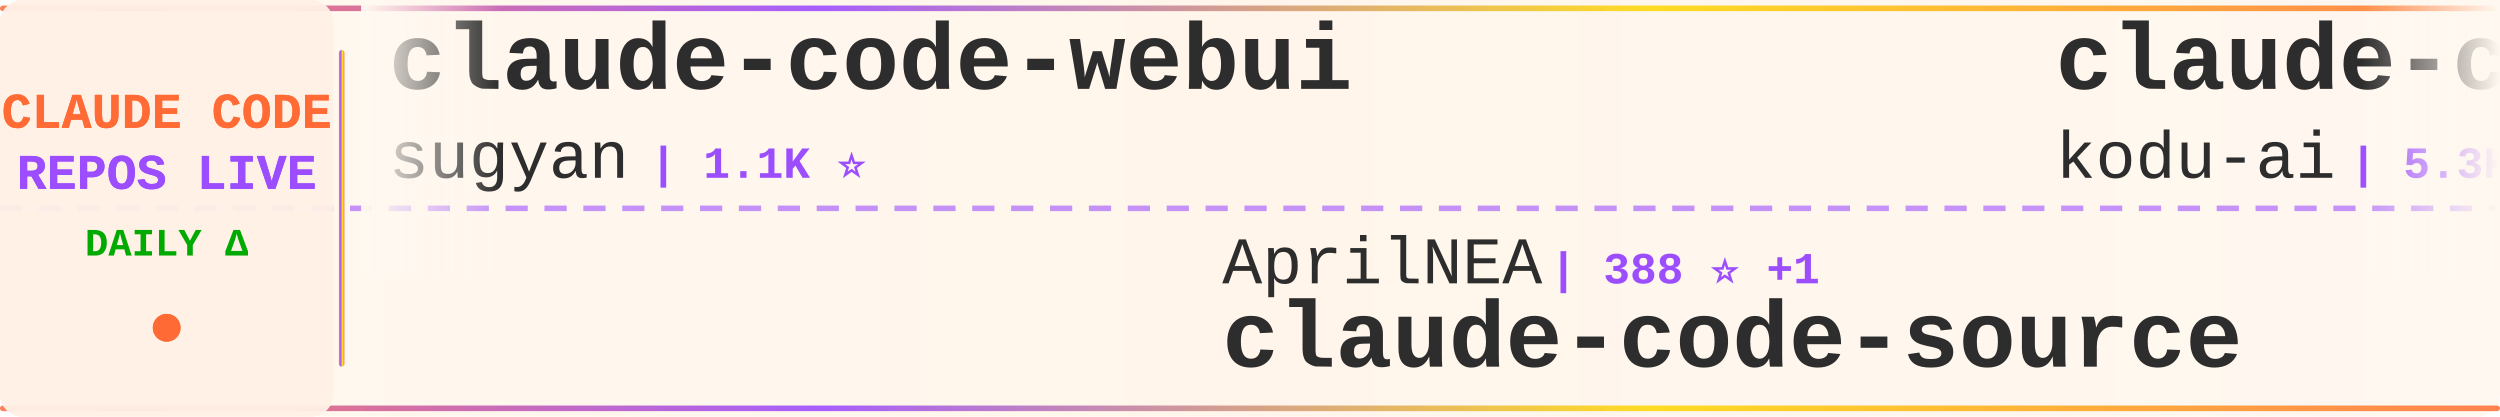
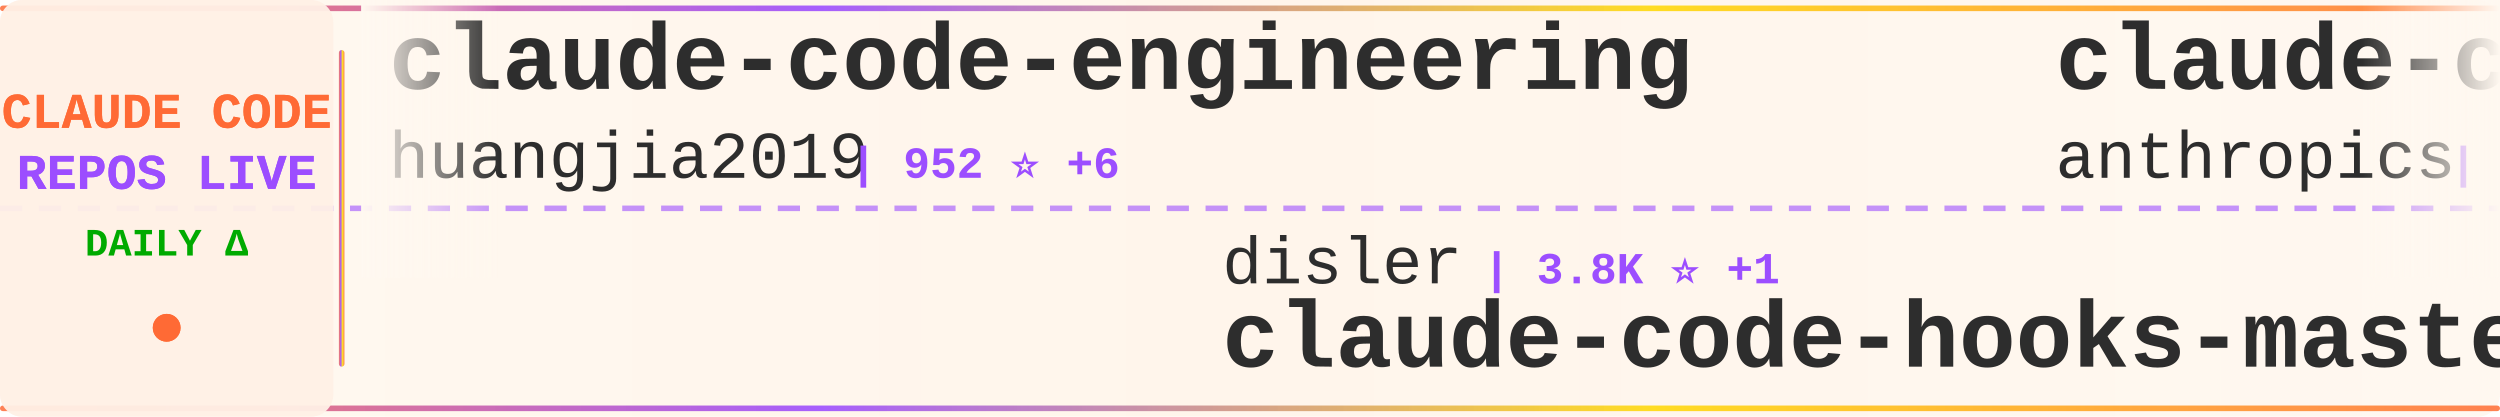
<svg xmlns="http://www.w3.org/2000/svg" width="900" height="150">
  <defs>
    <linearGradient id="tickerBg" x1="0%" y1="0%" x2="100%" y2="0%">
      <stop offset="0%" style="stop-color:#fff8f0;stop-opacity:0.98" />
      <stop offset="50%" style="stop-color:#fff5eb;stop-opacity:1" />
      <stop offset="100%" style="stop-color:#fff8f0;stop-opacity:0.98" />
    </linearGradient>
    <linearGradient id="borderGrad" x1="0%" y1="0%" x2="100%" y2="0%">
      <stop offset="0%" style="stop-color:#FF6B35;stop-opacity:0.85">
        <animate attributeName="stop-opacity" values="0.85;1;0.85" dur="2s" repeatCount="indefinite" />
      </stop>
      <stop offset="33%" style="stop-color:#9C4EFF;stop-opacity:0.9">
        <animate attributeName="stop-opacity" values="0.9;1;0.9" dur="2.2s" repeatCount="indefinite" />
      </stop>
      <stop offset="66%" style="stop-color:#FFD700;stop-opacity:0.85">
        <animate attributeName="stop-opacity" values="0.85;1;0.85" dur="1.8s" repeatCount="indefinite" />
      </stop>
      <stop offset="100%" style="stop-color:#FF6B35;stop-opacity:0.85">
        <animate attributeName="stop-opacity" values="0.85;1;0.85" dur="2s" repeatCount="indefinite" />
      </stop>
    </linearGradient>
    <filter id="textGlow">
      <feGaussianBlur stdDeviation="0.15" result="coloredBlur" />
      <feMerge>
        <feMergeNode in="coloredBlur" />
        <feMergeNode in="SourceGraphic" />
      </feMerge>
    </filter>
    <filter id="metricGlow">
      <feGaussianBlur stdDeviation="0.2" result="coloredBlur" />
      <feMerge>
        <feMergeNode in="coloredBlur" />
        <feMergeNode in="SourceGraphic" />
      </feMerge>
    </filter>
    <linearGradient id="leftFade" x1="0%" y1="0%" x2="100%" y2="0%">
      <stop offset="0%" style="stop-color:#fff8f0;stop-opacity:1" />
      <stop offset="100%" style="stop-color:#fff8f0;stop-opacity:0" />
    </linearGradient>
    <linearGradient id="rightFade" x1="0%" y1="0%" x2="100%" y2="0%">
      <stop offset="0%" style="stop-color:#fff8f0;stop-opacity:0" />
      <stop offset="100%" style="stop-color:#fff8f0;stop-opacity:1" />
    </linearGradient>
  </defs>
  <rect width="900" height="150" fill="url(#tickerBg)" rx="8" />
  <rect x="0" y="2" width="900" height="2" fill="url(#borderGrad)" rx="1" />
  <rect x="0" y="146" width="900" height="2" fill="url(#borderGrad)" rx="1" />
  <line x1="0" y1="75" x2="900" y2="75" stroke="#9C4EFF" stroke-width="2" stroke-dasharray="8 6" opacity="0.6" />
  <rect x="0" y="0" width="120" height="150" fill="#fff0e6" opacity="0.95" rx="8" />
  <text x="60" y="46" font-family="'Courier New', monospace" font-size="18" font-weight="bold" fill="#FF6B35" text-anchor="middle" filter="url(#textGlow)">
    CLAUDE CODE
  </text>
  <text x="60" y="68" font-family="'Courier New', monospace" font-size="18" font-weight="bold" fill="#9C4EFF" text-anchor="middle" filter="url(#textGlow)">
    REPOS LIVE
  </text>
  <text x="60" y="92" font-family="'Courier New', monospace" font-size="14" font-weight="bold" fill="#00aa00" text-anchor="middle">
    DAILY Δ
  </text>
  <circle cx="60" cy="118" r="5" fill="#FF6B35" filter="url(#metricGlow)">
    <animate attributeName="r" values="4;6;4" dur="1.5s" repeatCount="indefinite" />
    <animate attributeName="opacity" values="0.6;1;0.6" dur="1.5s" repeatCount="indefinite" />
  </circle>
  <rect x="122" y="18" width="2" height="114" fill="url(#borderGrad)" rx="1" />
  <clipPath id="tickerClip">
    <rect x="130" y="0" width="770" height="150" />
  </clipPath>
  <g clip-path="url(#tickerClip)">
    <g id="tickerItems">
      <animateTransform attributeName="transform" attributeType="XML" type="translate" from="0 0" to="-3000 0" dur="54s" repeatCount="indefinite" />
      <g transform="translate(0, 0)">
-         <text x="140" y="32" font-family="'Courier New', monospace" font-size="34" font-weight="bold" fill="#2d2d2d">claude-code-webui</text>
-         <text x="140" y="64" font-family="'Courier New', monospace" font-size="24" font-weight="normal" fill="#2d2d2d" opacity="1.0">sugyan</text>
-         <text x="234" y="64" font-family="'Courier New', monospace" font-size="16" font-weight="bold" fill="#9C4EFF"> | 1.1K ⭐</text>
+         <text x="140" y="32" font-family="'Courier New', monospace" font-size="34" font-weight="bold" fill="#2d2d2d">claude-code-engineering</text>
+         <text x="140" y="64" font-family="'Courier New', monospace" font-size="24" font-weight="normal" fill="#2d2d2d" opacity="1.0">huangjia2019</text>
+         <text x="306" y="64" font-family="'Courier New', monospace" font-size="16" font-weight="bold" fill="#9C4EFF"> | 952 ⭐ +6</text>
      </g>
      <g transform="translate(300, 0)">
-         <text x="140" y="102" font-family="'Courier New', monospace" font-size="24" font-weight="normal" fill="#2d2d2d" opacity="1.0">AprilNEA</text>
-         <text x="258" y="102" font-family="'Courier New', monospace" font-size="16" font-weight="bold" fill="#9C4EFF"> | 388 ⭐ +1</text>
-         <text x="140" y="132" font-family="'Courier New', monospace" font-size="34" font-weight="bold" fill="#2d2d2d">claude-code-source</text>
+         <text x="140" y="102" font-family="'Courier New', monospace" font-size="24" font-weight="normal" fill="#2d2d2d" opacity="1.0">disler</text>
+         <text x="234" y="102" font-family="'Courier New', monospace" font-size="16" font-weight="bold" fill="#9C4EFF"> | 3.8K ⭐ +1</text>
+         <text x="140" y="132" font-family="'Courier New', monospace" font-size="34" font-weight="bold" fill="#2d2d2d">claude-code-hooks-master...</text>
      </g>
      <g transform="translate(600, 0)">
-         <text x="140" y="32" font-family="'Courier New', monospace" font-size="34" font-weight="bold" fill="#2d2d2d">claude-coder</text>
-         <text x="140" y="64" font-family="'Courier New', monospace" font-size="24" font-weight="normal" fill="#2d2d2d" opacity="1.0">kodu-ai</text>
-         <text x="246" y="64" font-family="'Courier New', monospace" font-size="16" font-weight="bold" fill="#9C4EFF"> | 5.3K ⭐</text>
+         <text x="140" y="32" font-family="'Courier New', monospace" font-size="34" font-weight="bold" fill="#2d2d2d">claude-code-action</text>
+         <text x="140" y="64" font-family="'Courier New', monospace" font-size="24" font-weight="normal" fill="#2d2d2d" opacity="1.0">anthropics</text>
+         <text x="282" y="64" font-family="'Courier New', monospace" font-size="16" font-weight="bold" fill="#9C4EFF"> | 8.3K ⭐ +17</text>
      </g>
      <g transform="translate(900, 0)">
-         <text x="140" y="102" font-family="'Courier New', monospace" font-size="24" font-weight="normal" fill="#2d2d2d" opacity="1.0">KPR111</text>
-         <text x="234" y="102" font-family="'Courier New', monospace" font-size="16" font-weight="bold" fill="#9C4EFF"> | 18 ⭐</text>
-         <text x="140" y="132" font-family="'Courier New', monospace" font-size="34" font-weight="bold" fill="#2d2d2d">Claude-Code</text>
+         <text x="140" y="102" font-family="'Courier New', monospace" font-size="24" font-weight="normal" fill="#2d2d2d" opacity="1.0">centminmod</text>
+         <text x="282" y="102" font-family="'Courier New', monospace" font-size="16" font-weight="bold" fill="#9C4EFF"> | 2.5K ⭐ +2</text>
+         <text x="140" y="132" font-family="'Courier New', monospace" font-size="34" font-weight="bold" fill="#2d2d2d">my-claude-code-setup</text>
      </g>
      <g transform="translate(1200, 0)">
-         <text x="140" y="32" font-family="'Courier New', monospace" font-size="34" font-weight="bold" fill="#2d2d2d">claude-code-harness</text>
-         <text x="140" y="64" font-family="'Courier New', monospace" font-size="24" font-weight="normal" fill="#2d2d2d" opacity="1.0">Chachamaru127</text>
-         <text x="318" y="64" font-family="'Courier New', monospace" font-size="16" font-weight="bold" fill="#9C4EFF"> | 3.0K ⭐ +7</text>
+         <text x="140" y="32" font-family="'Courier New', monospace" font-size="34" font-weight="bold" fill="#2d2d2d">claude-code-from-scratch</text>
+         <text x="140" y="64" font-family="'Courier New', monospace" font-size="24" font-weight="normal" fill="#2d2d2d" opacity="1.0">Windy3f3f3f3f</text>
+         <text x="318" y="64" font-family="'Courier New', monospace" font-size="16" font-weight="bold" fill="#9C4EFF"> | 2.2K ⭐ +27</text>
      </g>
      <g transform="translate(1500, 0)">
-         <text x="140" y="102" font-family="'Courier New', monospace" font-size="24" font-weight="normal" fill="#2d2d2d" opacity="1.0">Alishahryar1</text>
-         <text x="306" y="102" font-family="'Courier New', monospace" font-size="16" font-weight="bold" fill="#9C4EFF"> | 39.1K ⭐ +161</text>
-         <text x="140" y="132" font-family="'Courier New', monospace" font-size="34" font-weight="bold" fill="#2d2d2d">free-claude-code</text>
+         <text x="140" y="102" font-family="'Courier New', monospace" font-size="24" font-weight="normal" fill="#2d2d2d" opacity="1.0">kodu-ai</text>
+         <text x="246" y="102" font-family="'Courier New', monospace" font-size="16" font-weight="bold" fill="#9C4EFF"> | 5.3K ⭐</text>
+         <text x="140" y="132" font-family="'Courier New', monospace" font-size="34" font-weight="bold" fill="#2d2d2d">claude-coder</text>
      </g>
      <g transform="translate(1800, 0)">
-         <text x="140" y="32" font-family="'Courier New', monospace" font-size="34" font-weight="bold" fill="#2d2d2d">ECC</text>
-         <text x="140" y="64" font-family="'Courier New', monospace" font-size="24" font-weight="normal" fill="#2d2d2d" opacity="1.0">affaan-m</text>
-         <text x="258" y="64" font-family="'Courier New', monospace" font-size="16" font-weight="bold" fill="#9C4EFF"> | 227.1K ⭐ +444</text>
+         <text x="140" y="32" font-family="'Courier New', monospace" font-size="34" font-weight="bold" fill="#2d2d2d">claude-code-ultimate-gui...</text>
+         <text x="140" y="64" font-family="'Courier New', monospace" font-size="24" font-weight="normal" fill="#2d2d2d" opacity="1.0">FlorianBruniaux</text>
+         <text x="342" y="64" font-family="'Courier New', monospace" font-size="16" font-weight="bold" fill="#9C4EFF"> | 5.4K ⭐ +15</text>
      </g>
      <g transform="translate(2100, 0)">
-         <text x="140" y="102" font-family="'Courier New', monospace" font-size="24" font-weight="normal" fill="#2d2d2d" opacity="1.0">Donchitos</text>
-         <text x="270" y="102" font-family="'Courier New', monospace" font-size="16" font-weight="bold" fill="#9C4EFF"> | 22.7K ⭐ +51</text>
-         <text x="140" y="132" font-family="'Courier New', monospace" font-size="34" font-weight="bold" fill="#2d2d2d">Claude-Code-Game-Studios</text>
+         <text x="140" y="102" font-family="'Courier New', monospace" font-size="24" font-weight="normal" fill="#2d2d2d" opacity="1.0">carlvellotti</text>
+         <text x="306" y="102" font-family="'Courier New', monospace" font-size="16" font-weight="bold" fill="#9C4EFF"> | 2.1K ⭐ +2</text>
+         <text x="140" y="132" font-family="'Courier New', monospace" font-size="34" font-weight="bold" fill="#2d2d2d">claude-code-pm-course</text>
      </g>
      <g transform="translate(2400, 0)">
-         <text x="140" y="32" font-family="'Courier New', monospace" font-size="34" font-weight="bold" fill="#2d2d2d">ClaudeCode</text>
-         <text x="140" y="64" font-family="'Courier New', monospace" font-size="24" font-weight="normal" fill="#2d2d2d" opacity="1.0">guanshan</text>
-         <text x="258" y="64" font-family="'Courier New', monospace" font-size="16" font-weight="bold" fill="#9C4EFF"> | 61 ⭐</text>
+         <text x="140" y="32" font-family="'Courier New', monospace" font-size="34" font-weight="bold" fill="#2d2d2d">claude-code-infrastructu...</text>
+         <text x="140" y="64" font-family="'Courier New', monospace" font-size="24" font-weight="normal" fill="#2d2d2d" opacity="1.0">diet103</text>
+         <text x="246" y="64" font-family="'Courier New', monospace" font-size="16" font-weight="bold" fill="#9C4EFF"> | 9.7K ⭐ +1</text>
      </g>
      <g transform="translate(2700, 0)">
-         <text x="140" y="102" font-family="'Courier New', monospace" font-size="24" font-weight="normal" fill="#2d2d2d" opacity="1.0">feiskyer</text>
-         <text x="258" y="102" font-family="'Courier New', monospace" font-size="16" font-weight="bold" fill="#9C4EFF"> | 1.6K ⭐ +6</text>
-         <text x="140" y="132" font-family="'Courier New', monospace" font-size="34" font-weight="bold" fill="#2d2d2d">claude-code-settings</text>
+         <text x="140" y="102" font-family="'Courier New', monospace" font-size="24" font-weight="normal" fill="#2d2d2d" opacity="1.0">alirezarezvani</text>
+         <text x="330" y="102" font-family="'Courier New', monospace" font-size="16" font-weight="bold" fill="#9C4EFF"> | 21.5K ⭐ +258</text>
+         <text x="140" y="132" font-family="'Courier New', monospace" font-size="34" font-weight="bold" fill="#2d2d2d">claude-skills</text>
      </g>
      <g transform="translate(3000, 0)">
-         <text x="140" y="32" font-family="'Courier New', monospace" font-size="34" font-weight="bold" fill="#2d2d2d">claude-code-webui</text>
-         <text x="140" y="64" font-family="'Courier New', monospace" font-size="24" font-weight="normal" fill="#2d2d2d" opacity="1.0">sugyan</text>
-         <text x="234" y="64" font-family="'Courier New', monospace" font-size="16" font-weight="bold" fill="#9C4EFF"> | 1.1K ⭐</text>
+         <text x="140" y="32" font-family="'Courier New', monospace" font-size="34" font-weight="bold" fill="#2d2d2d">claude-code-engineering</text>
+         <text x="140" y="64" font-family="'Courier New', monospace" font-size="24" font-weight="normal" fill="#2d2d2d" opacity="1.0">huangjia2019</text>
+         <text x="306" y="64" font-family="'Courier New', monospace" font-size="16" font-weight="bold" fill="#9C4EFF"> | 952 ⭐ +6</text>
      </g>
      <g transform="translate(3300, 0)">
-         <text x="140" y="102" font-family="'Courier New', monospace" font-size="24" font-weight="normal" fill="#2d2d2d" opacity="1.0">AprilNEA</text>
-         <text x="258" y="102" font-family="'Courier New', monospace" font-size="16" font-weight="bold" fill="#9C4EFF"> | 388 ⭐ +1</text>
-         <text x="140" y="132" font-family="'Courier New', monospace" font-size="34" font-weight="bold" fill="#2d2d2d">claude-code-source</text>
+         <text x="140" y="102" font-family="'Courier New', monospace" font-size="24" font-weight="normal" fill="#2d2d2d" opacity="1.0">disler</text>
+         <text x="234" y="102" font-family="'Courier New', monospace" font-size="16" font-weight="bold" fill="#9C4EFF"> | 3.8K ⭐ +1</text>
+         <text x="140" y="132" font-family="'Courier New', monospace" font-size="34" font-weight="bold" fill="#2d2d2d">claude-code-hooks-master...</text>
      </g>
      <g transform="translate(3600, 0)">
-         <text x="140" y="32" font-family="'Courier New', monospace" font-size="34" font-weight="bold" fill="#2d2d2d">claude-coder</text>
-         <text x="140" y="64" font-family="'Courier New', monospace" font-size="24" font-weight="normal" fill="#2d2d2d" opacity="1.0">kodu-ai</text>
-         <text x="246" y="64" font-family="'Courier New', monospace" font-size="16" font-weight="bold" fill="#9C4EFF"> | 5.3K ⭐</text>
+         <text x="140" y="32" font-family="'Courier New', monospace" font-size="34" font-weight="bold" fill="#2d2d2d">claude-code-action</text>
+         <text x="140" y="64" font-family="'Courier New', monospace" font-size="24" font-weight="normal" fill="#2d2d2d" opacity="1.0">anthropics</text>
+         <text x="282" y="64" font-family="'Courier New', monospace" font-size="16" font-weight="bold" fill="#9C4EFF"> | 8.3K ⭐ +17</text>
      </g>
      <g transform="translate(3900, 0)">
-         <text x="140" y="102" font-family="'Courier New', monospace" font-size="24" font-weight="normal" fill="#2d2d2d" opacity="1.0">KPR111</text>
-         <text x="234" y="102" font-family="'Courier New', monospace" font-size="16" font-weight="bold" fill="#9C4EFF"> | 18 ⭐</text>
-         <text x="140" y="132" font-family="'Courier New', monospace" font-size="34" font-weight="bold" fill="#2d2d2d">Claude-Code</text>
+         <text x="140" y="102" font-family="'Courier New', monospace" font-size="24" font-weight="normal" fill="#2d2d2d" opacity="1.0">centminmod</text>
+         <text x="282" y="102" font-family="'Courier New', monospace" font-size="16" font-weight="bold" fill="#9C4EFF"> | 2.5K ⭐ +2</text>
+         <text x="140" y="132" font-family="'Courier New', monospace" font-size="34" font-weight="bold" fill="#2d2d2d">my-claude-code-setup</text>
      </g>
    </g>
  </g>
  <rect x="130" y="0" width="50" height="100" fill="url(#leftFade)" />
  <rect x="850" y="0" width="50" height="100" fill="url(#rightFade)" />
</svg>
